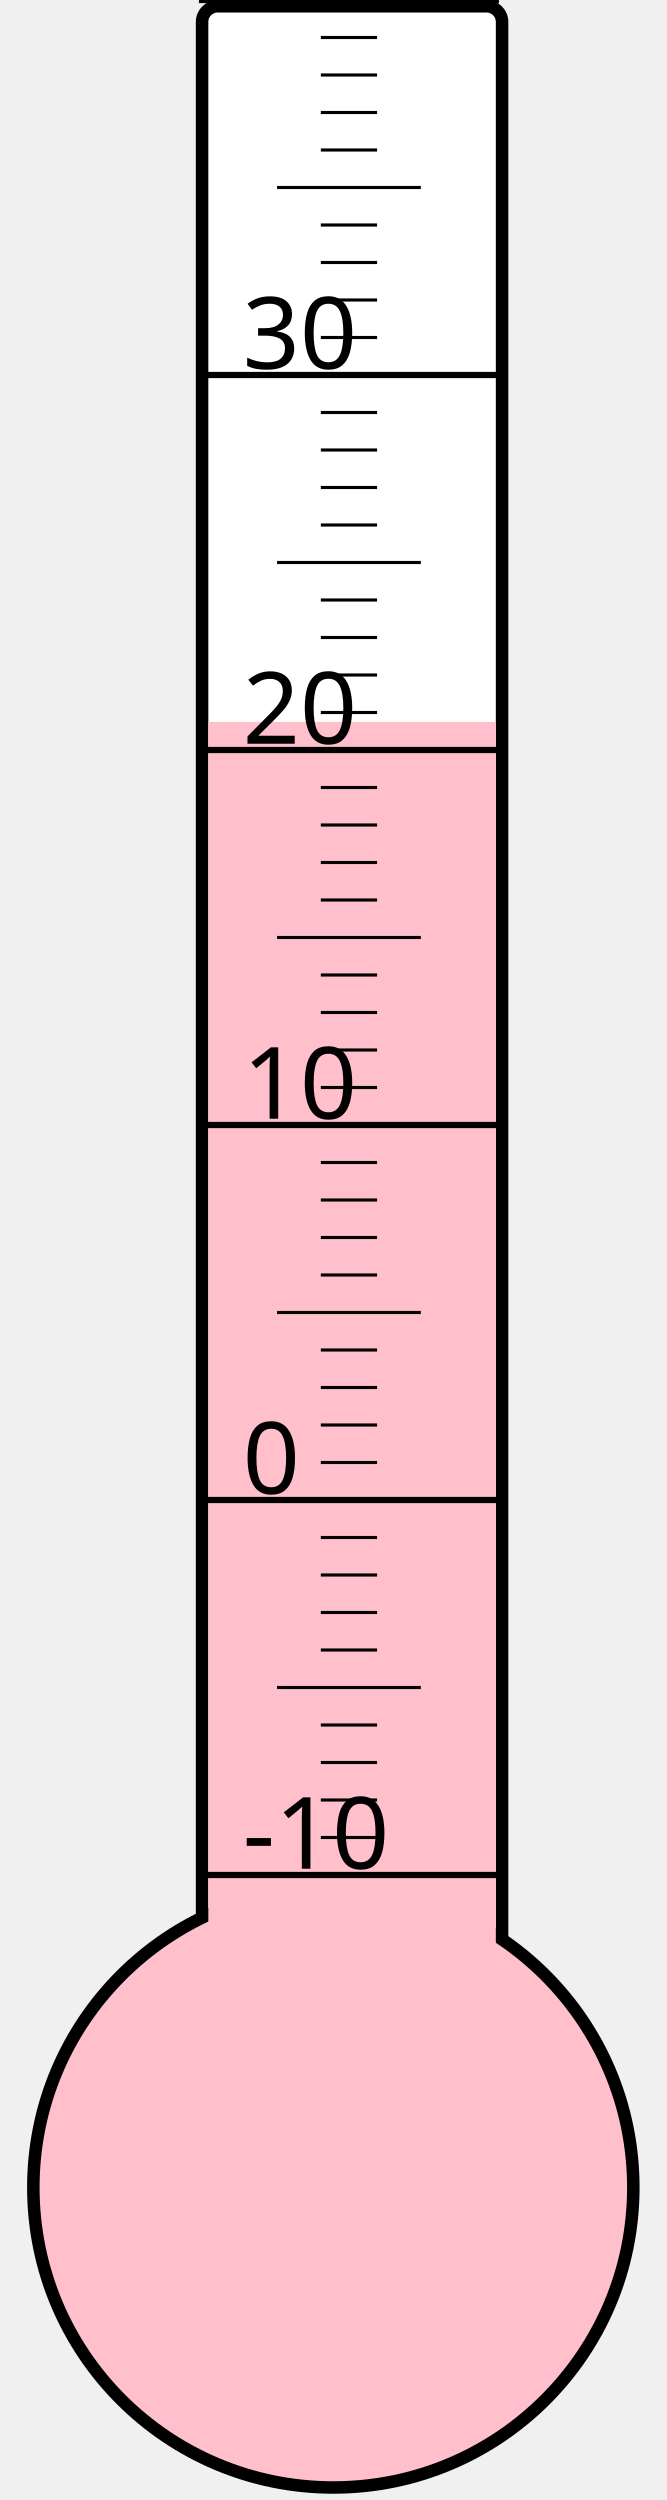
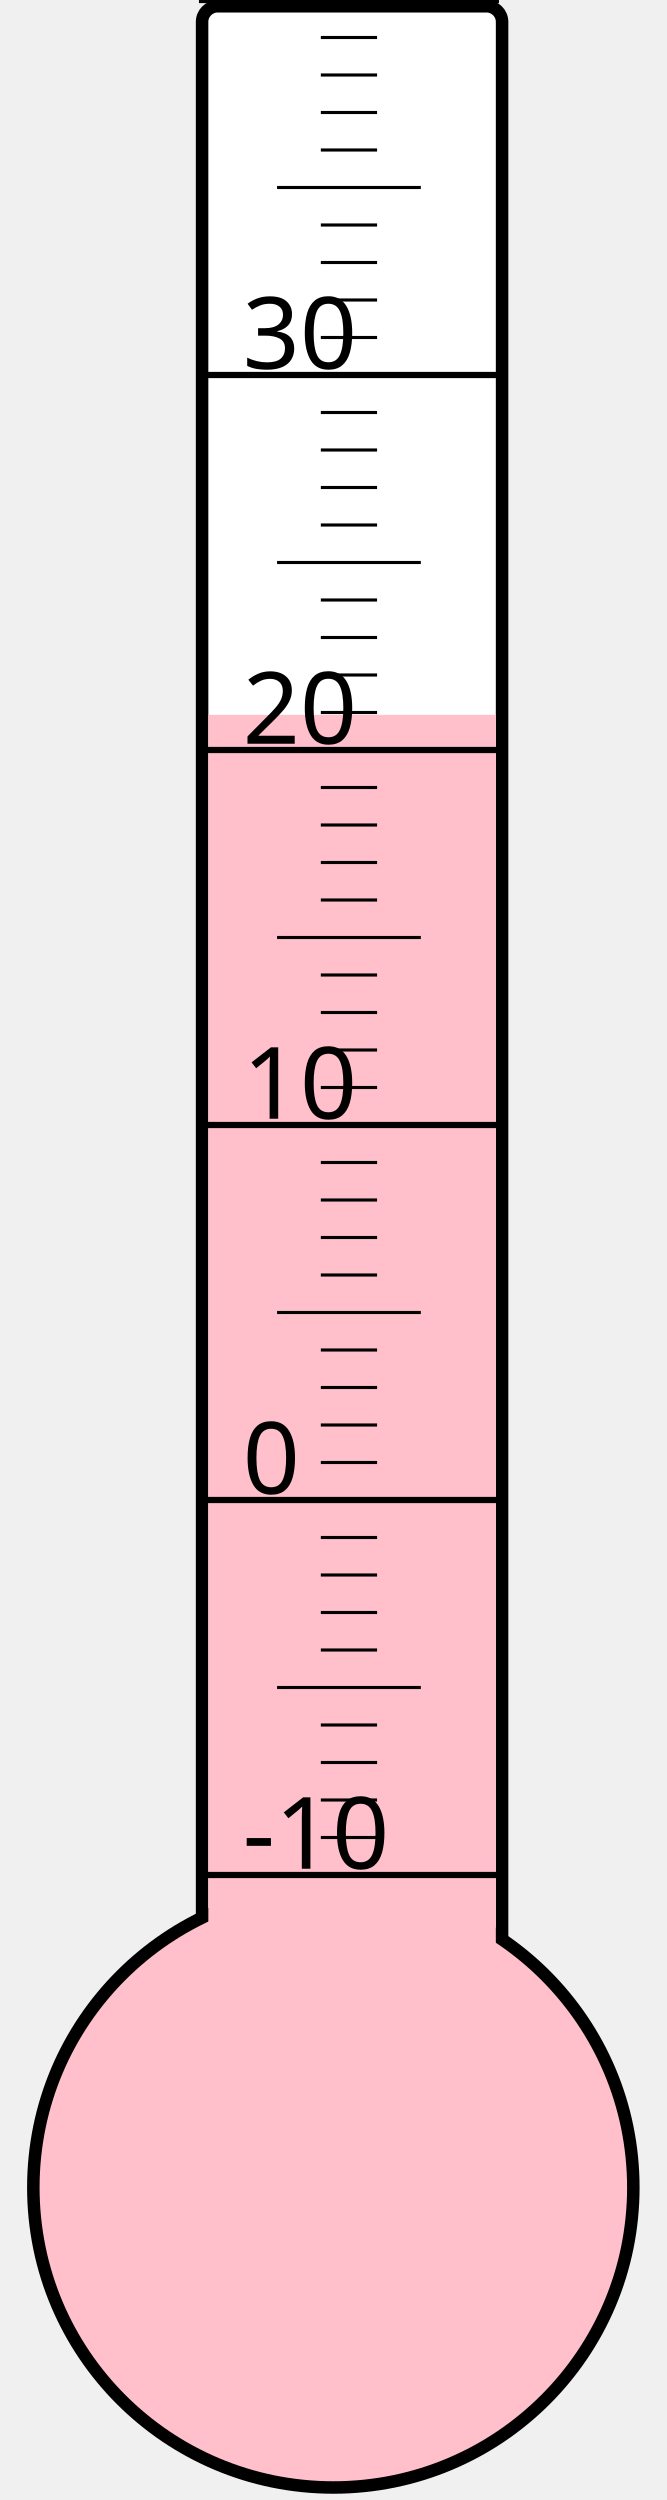
<svg xmlns="http://www.w3.org/2000/svg" width="40px" height="150px" viewBox="0 0 200 800">
  <rect width="200" height="800" x="0" y="0" style="fill: #ffffeb; fill-opacity: 0;" />
  <rect width="96" height="680" x="58" y="2" rx="5" ry="5" style="fill: white; fill-opacity: 1; stroke: black; stroke-width: 4;" />
  <circle cx="100" cy="700" r="96" style="fill: pink; stroke: black; stroke-width: 4;" />
-   <rect width="92" height="469.0" x="60" y="231.0" style="fill: pink; fill-opacity: 1; stroke-width: 0;" />
+   <rect width="92" height="471.25" x="60" y="228.75" style="fill: pink; fill-opacity: 1; stroke-width: 0;" />
  <text x="71" y="598" style="font-family: sans-serif; font-size: 24pt;">-10</text>
  <text x="71" y="478" style="font-family: sans-serif; font-size: 24pt;">0</text>
  <text x="71" y="358" style="font-family: sans-serif; font-size: 24pt;">10</text>
  <text x="71" y="238" style="font-family: sans-serif; font-size: 24pt;">20</text>
  <text x="71" y="118" style="font-family: sans-serif; font-size: 24pt;">30</text>
  <g style="stroke: black;">
    <line x1="57" y1="600" x2="153" y2="600" style="stroke-width: 2;" />
    <line x1="96" y1="588" x2="114" y2="588" style="stroke-width: 1;" />
    <line x1="96" y1="576" x2="114" y2="576" style="stroke-width: 1;" />
    <line x1="96" y1="564" x2="114" y2="564" style="stroke-width: 1;" />
    <line x1="96" y1="552" x2="114" y2="552" style="stroke-width: 1;" />
    <line x1="82" y1="540" x2="128" y2="540" style="stroke-width: 1;" />
    <line x1="96" y1="528" x2="114" y2="528" style="stroke-width: 1;" />
    <line x1="96" y1="516" x2="114" y2="516" style="stroke-width: 1;" />
    <line x1="96" y1="504" x2="114" y2="504" style="stroke-width: 1;" />
    <line x1="96" y1="492" x2="114" y2="492" style="stroke-width: 1;" />
    <line x1="57" y1="480" x2="153" y2="480" style="stroke-width: 2;" />
    <line x1="96" y1="468" x2="114" y2="468" style="stroke-width: 1;" />
    <line x1="96" y1="456" x2="114" y2="456" style="stroke-width: 1;" />
    <line x1="96" y1="444" x2="114" y2="444" style="stroke-width: 1;" />
    <line x1="96" y1="432" x2="114" y2="432" style="stroke-width: 1;" />
    <line x1="82" y1="420" x2="128" y2="420" style="stroke-width: 1;" />
    <line x1="96" y1="408" x2="114" y2="408" style="stroke-width: 1;" />
    <line x1="96" y1="396" x2="114" y2="396" style="stroke-width: 1;" />
    <line x1="96" y1="384" x2="114" y2="384" style="stroke-width: 1;" />
    <line x1="96" y1="372" x2="114" y2="372" style="stroke-width: 1;" />
    <line x1="57" y1="360" x2="153" y2="360" style="stroke-width: 2;" />
    <line x1="96" y1="348" x2="114" y2="348" style="stroke-width: 1;" />
    <line x1="96" y1="336" x2="114" y2="336" style="stroke-width: 1;" />
    <line x1="96" y1="324" x2="114" y2="324" style="stroke-width: 1;" />
    <line x1="96" y1="312" x2="114" y2="312" style="stroke-width: 1;" />
    <line x1="82" y1="300" x2="128" y2="300" style="stroke-width: 1;" />
    <line x1="96" y1="288" x2="114" y2="288" style="stroke-width: 1;" />
    <line x1="96" y1="276" x2="114" y2="276" style="stroke-width: 1;" />
    <line x1="96" y1="264" x2="114" y2="264" style="stroke-width: 1;" />
    <line x1="96" y1="252" x2="114" y2="252" style="stroke-width: 1;" />
    <line x1="57" y1="240" x2="153" y2="240" style="stroke-width: 2;" />
    <line x1="96" y1="228" x2="114" y2="228" style="stroke-width: 1;" />
    <line x1="96" y1="216" x2="114" y2="216" style="stroke-width: 1;" />
    <line x1="96" y1="204" x2="114" y2="204" style="stroke-width: 1;" />
    <line x1="96" y1="192" x2="114" y2="192" style="stroke-width: 1;" />
    <line x1="82" y1="180" x2="128" y2="180" style="stroke-width: 1;" />
    <line x1="96" y1="168" x2="114" y2="168" style="stroke-width: 1;" />
    <line x1="96" y1="156" x2="114" y2="156" style="stroke-width: 1;" />
    <line x1="96" y1="144" x2="114" y2="144" style="stroke-width: 1;" />
    <line x1="96" y1="132" x2="114" y2="132" style="stroke-width: 1;" />
    <line x1="57" y1="120" x2="153" y2="120" style="stroke-width: 2;" />
    <line x1="96" y1="108" x2="114" y2="108" style="stroke-width: 1;" />
    <line x1="96" y1="96" x2="114" y2="96" style="stroke-width: 1;" />
    <line x1="96" y1="84" x2="114" y2="84" style="stroke-width: 1;" />
    <line x1="96" y1="72" x2="114" y2="72" style="stroke-width: 1;" />
    <line x1="82" y1="60" x2="128" y2="60" style="stroke-width: 1;" />
    <line x1="96" y1="48" x2="114" y2="48" style="stroke-width: 1;" />
    <line x1="96" y1="36" x2="114" y2="36" style="stroke-width: 1;" />
    <line x1="96" y1="24" x2="114" y2="24" style="stroke-width: 1;" />
    <line x1="96" y1="12" x2="114" y2="12" style="stroke-width: 1;" />
    <line x1="57" y1="0" x2="153" y2="0" style="stroke-width: 2;" />
  </g>
</svg>
